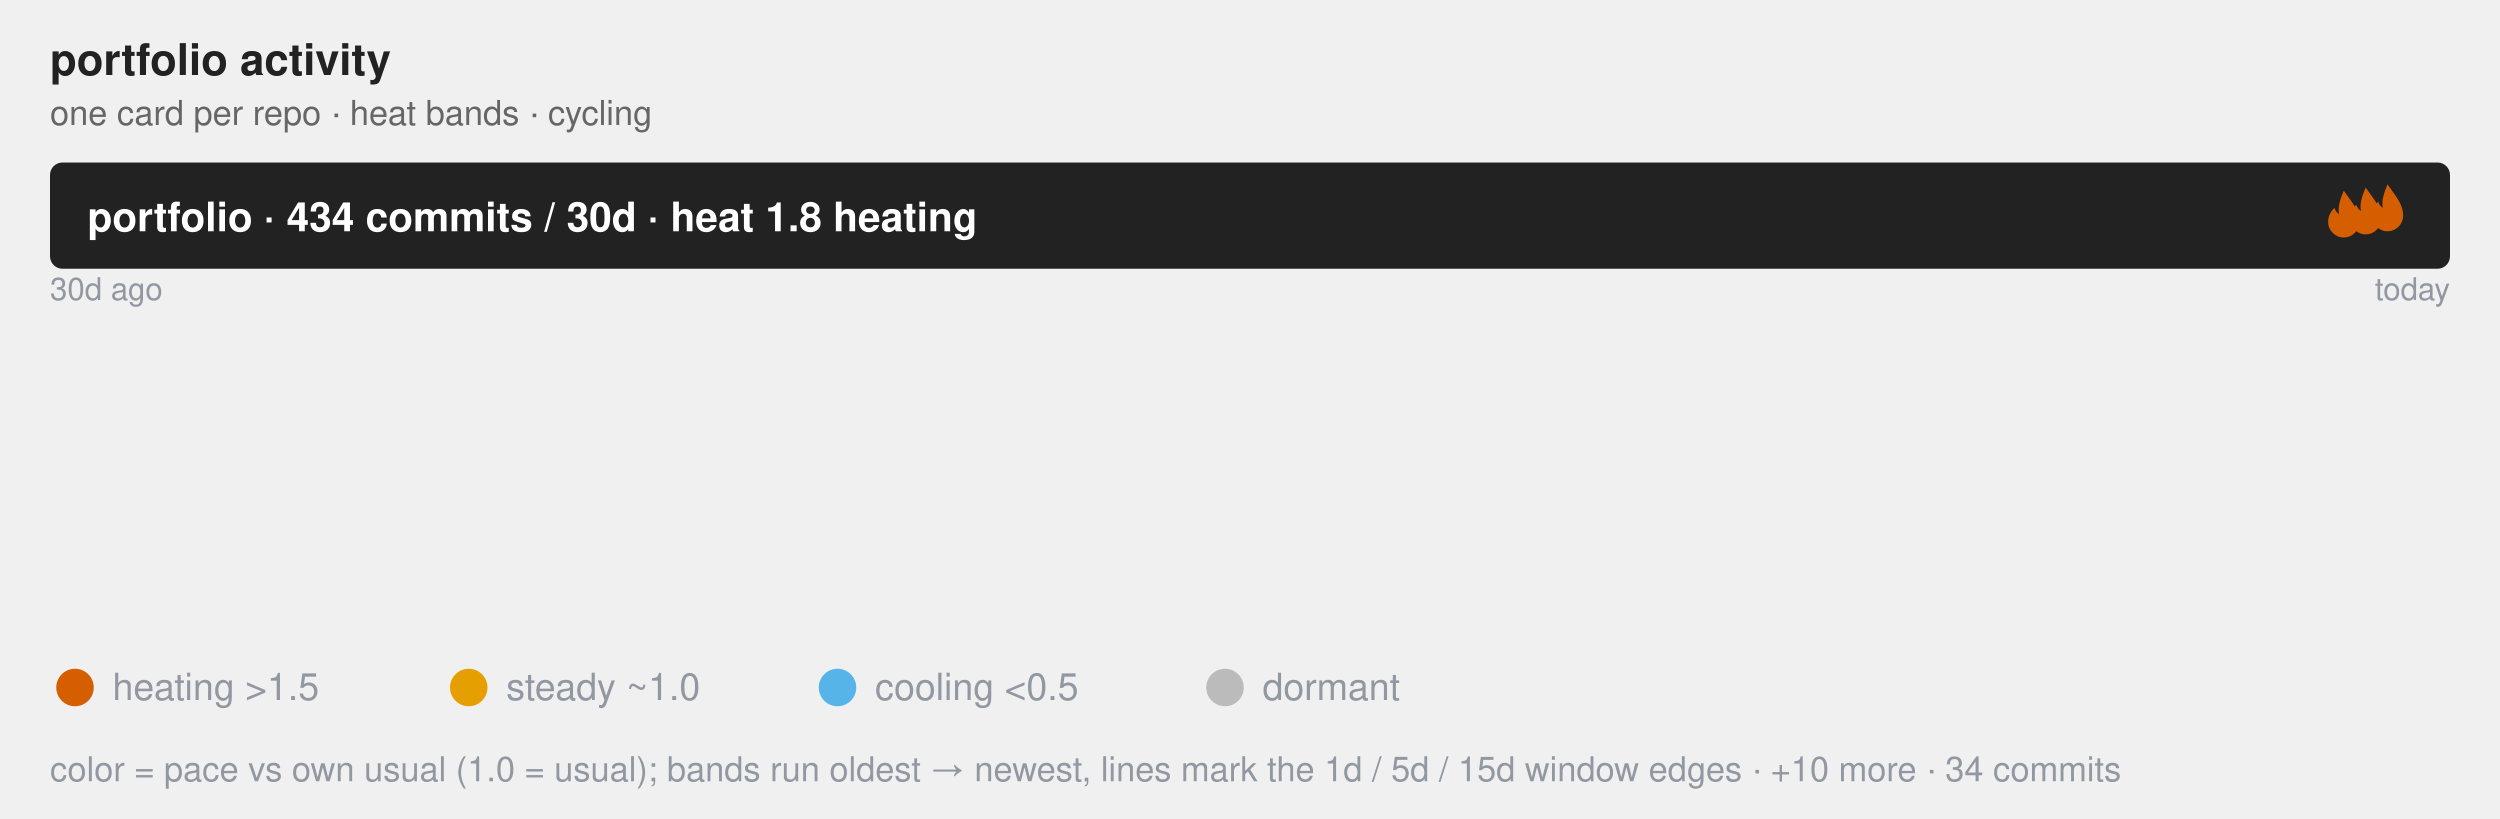
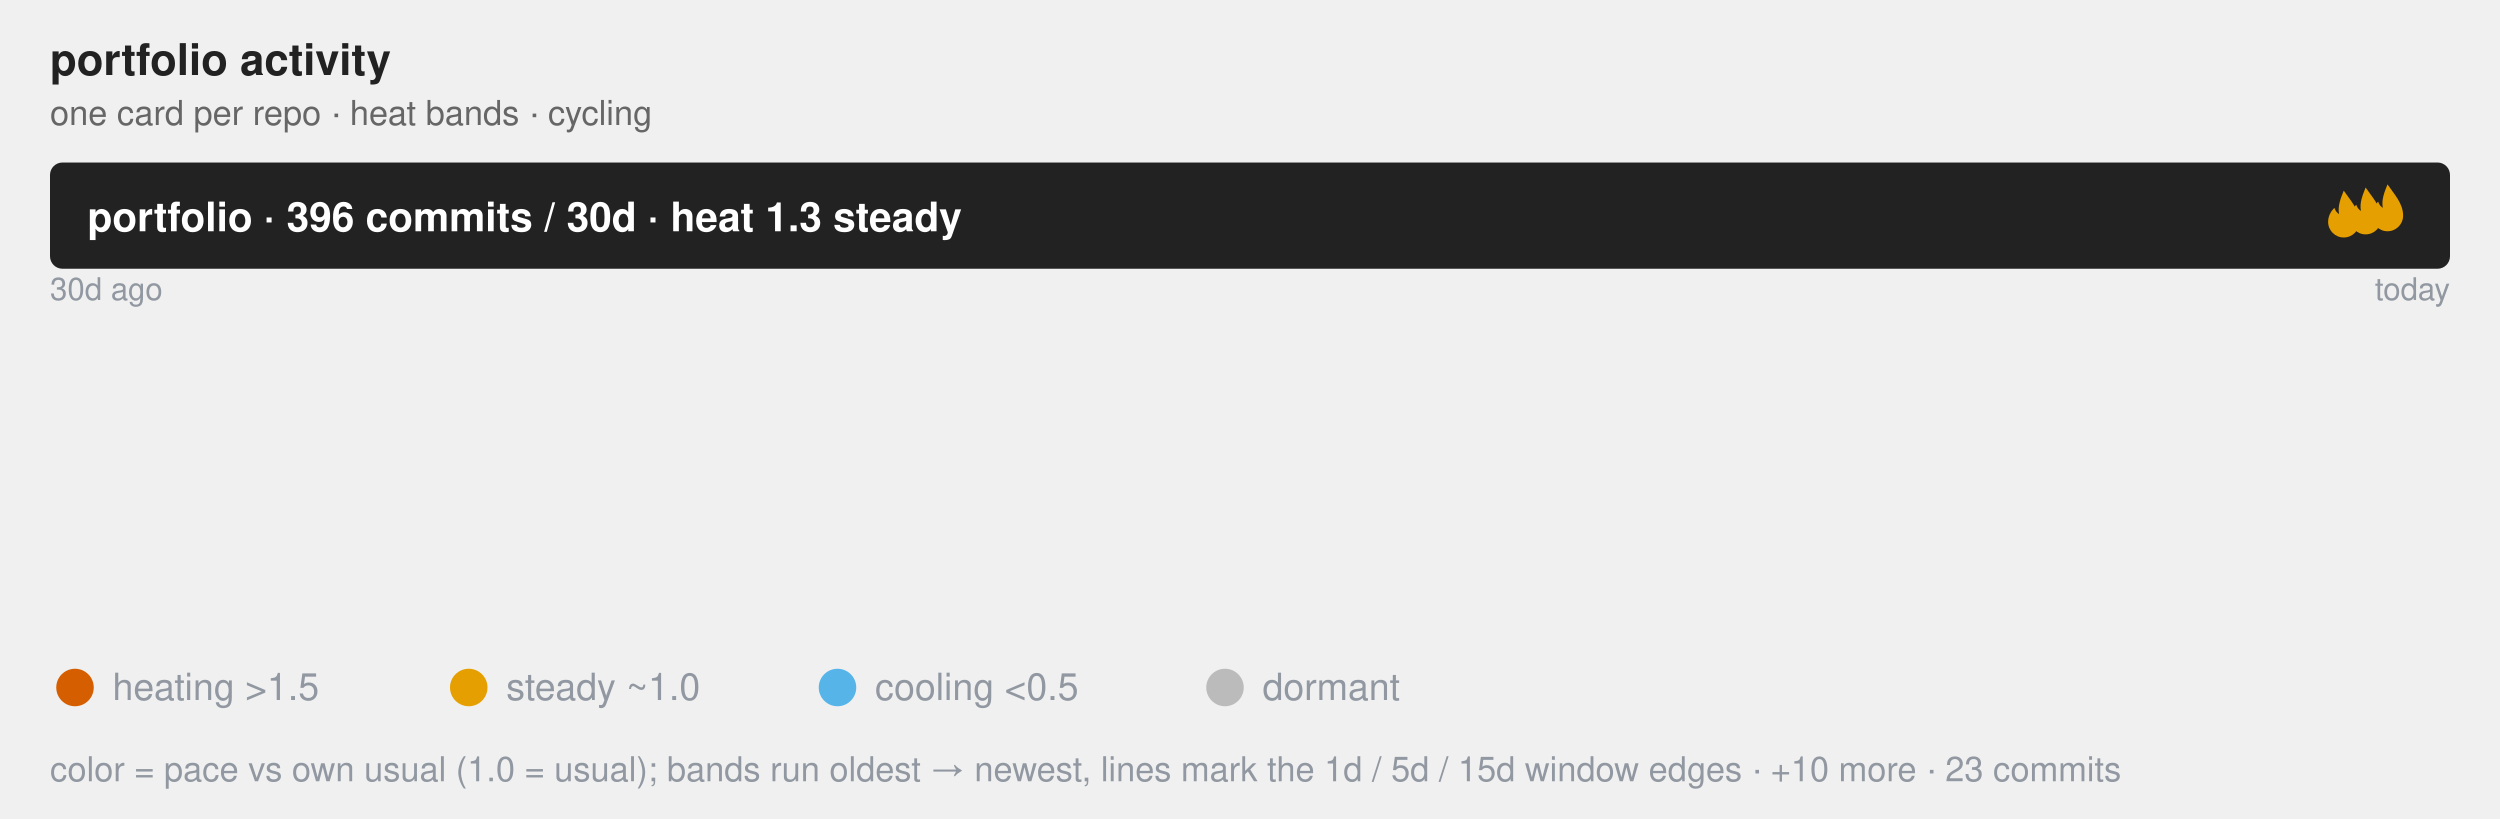
<svg xmlns="http://www.w3.org/2000/svg" class="flame-svg" viewBox="0 0 800.0 262.0" role="img" font-family="Helvetica, Arial, sans-serif">
  <text x="16" y="24" font-size="14" font-weight="bold" fill="#222">portfolio activity</text>
  <text x="16" y="40" class="muted">one card per repo · heat bands · cycling</text>
  <style>
            .bar {
                stroke: #fff;
                stroke-width: 2;
                rx: 4;
            }
            .lbl {
                fill: #fff;
                font-size: 13px;
                font-weight: 600;
            }
            .sub {
                fill: #fff;
                font-size: 11px;
                opacity: .92;
            }
            .dim {
                fill: #333;
                font-size: 12px;
            }
            .wht {
                fill: #fff;
                font-size: 10px;
                paint-order: stroke;
                stroke: rgba(0, 0, 0, .45);
                stroke-width: 3px;
                stroke-linejoin: round;
            }
            .muted {
                fill: #666;
                font-size: 11px;
            }
            .pulse {
                animation: breathe 2.2s ease-in-out infinite;
            }
            .slow {
                animation-duration: 3.4s;
            }
            @keyframes breathe {
                0%, 100% { opacity: .95; }
                50% { opacity: .62; }
            }
            .halo {
                transform-box: fill-box;
                transform-origin: center;
                animation: halo 2.2s ease-out infinite;
            }
            @keyframes halo {
                0% { opacity: .75; transform: scale(1); }
                100% { opacity: 0; transform: scale(2.4); }
            }
            .card {
                opacity: 0;
                animation: whisk ease-in-out infinite;
                animation-iteration-count: infinite;
            }
            .deck .card#r0 {
                opacity: 1;
            }
            @keyframes whisk {
                0% { opacity: 0; transform: translateX(60px); }
                3% { opacity: 1; transform: translateX(0); }
                10% { opacity: 1; transform: translateX(0); }
                13% { opacity: 0; transform: translateX(-60px); }
                100% { opacity: 0; transform: translateX(-60px); }
            }
            @media (prefers-reduced-motion: reduce) {
                .pulse, .halo, .card { animation: none; }
            }
        </style>
  <rect x="16.0" y="52.0" width="768.0" height="34.0" rx="4" fill="#222" />
-   <text x="28.0" y="74.0" class="lbl">portfolio · 434 commits / 30d · heat 1.8 heating</text>
-   <svg x="742.0" y="61" width="16" height="16" viewBox="0 0 16 16" fill="#D55E00" class="pulse">
+   <text x="28.0" y="74.0" class="lbl">portfolio · 396 commits / 30d · heat 1.3 steady</text>
+   <svg x="742.0" y="61" width="16" height="16" viewBox="0 0 16 16" fill="#E69F00" class="pulse slow">
    <path d="M8 0 C10 3 13 6 13 10 A5 5 0 0 1 3 10 C3 8 4 6.5 5 5.5 C5.5 7 6.5 7.5 6.5 7.5 C6 5 7 2.5 8 0 Z" />
  </svg>
-   <svg x="749.0" y="60" width="16" height="16" viewBox="0 0 16 16" fill="#D55E00" class="pulse" style="animation-delay:-0.73s">
+   <svg x="749.0" y="60" width="16" height="16" viewBox="0 0 16 16" fill="#E69F00" class="pulse slow" style="animation-delay:-1.13s">
    <path d="M8 0 C10 3 13 6 13 10 A5 5 0 0 1 3 10 C3 8 4 6.5 5 5.5 C5.5 7 6.5 7.5 6.5 7.5 C6 5 7 2.5 8 0 Z" />
  </svg>
-   <svg x="756.0" y="59" width="16" height="16" viewBox="0 0 16 16" fill="#D55E00" class="pulse" style="animation-delay:-1.47s">
+   <svg x="756.0" y="59" width="16" height="16" viewBox="0 0 16 16" fill="#E69F00" class="pulse slow" style="animation-delay:-2.27s">
    <path d="M8 0 C10 3 13 6 13 10 A5 5 0 0 1 3 10 C3 8 4 6.5 5 5.5 C5.5 7 6.5 7.5 6.5 7.5 C6 5 7 2.5 8 0 Z" />
  </svg>
  <text x="16.0" y="96.0" font-size="10" fill="#9198a1">30d ago</text>
  <text x="784.0" y="96.0" font-size="10" text-anchor="end" fill="#9198a1">today</text>
  <linearGradient id="grad-r0" x1="0" y1="0" x2="1" y2="0">
    <stop offset="0.000" stop-color="#BBBBBB" stop-opacity="0.55" />
-     <stop offset="0.592" stop-color="#56B4E9" stop-opacity="0.55" />
-     <stop offset="1.000" stop-color="#E69F00" stop-opacity="0.55" />
+     <stop offset="0.104" stop-color="#BBBBBB" stop-opacity="0.55" />
+     <stop offset="0.198" stop-color="#56B4E9" stop-opacity="0.55" />
+     <stop offset="0.858" stop-color="#E69F00" stop-opacity="0.55" />
+     <stop offset="1.000" stop-color="#D55E00" stop-opacity="0.55" />
  </linearGradient>
  <linearGradient id="grad-r1" x1="0" y1="0" x2="1" y2="0">
    <stop offset="0.000" stop-color="#BBBBBB" stop-opacity="0.55" />
-     <stop offset="0.764" stop-color="#BBBBBB" stop-opacity="0.55" />
-     <stop offset="0.778" stop-color="#56B4E9" stop-opacity="0.55" />
+     <stop offset="0.170" stop-color="#BBBBBB" stop-opacity="0.55" />
+     <stop offset="0.980" stop-color="#56B4E9" stop-opacity="0.55" />
    <stop offset="1.000" stop-color="#E69F00" stop-opacity="0.55" />
  </linearGradient>
  <linearGradient id="grad-r2" x1="0" y1="0" x2="1" y2="0">
    <stop offset="0.000" stop-color="#BBBBBB" stop-opacity="0.55" />
-     <stop offset="0.222" stop-color="#BBBBBB" stop-opacity="0.55" />
-     <stop offset="0.356" stop-color="#56B4E9" stop-opacity="0.55" />
-     <stop offset="0.556" stop-color="#E69F00" stop-opacity="0.55" />
+     <stop offset="0.833" stop-color="#BBBBBB" stop-opacity="0.55" />
+     <stop offset="0.985" stop-color="#56B4E9" stop-opacity="0.55" />
+     <stop offset="1.000" stop-color="#E69F00" stop-opacity="0.55" />
+   </linearGradient>
+   <linearGradient id="grad-r3" x1="0" y1="0" x2="1" y2="0">
+     <stop offset="0.000" stop-color="#BBBBBB" stop-opacity="0.55" />
+     <stop offset="0.600" stop-color="#BBBBBB" stop-opacity="0.55" />
+     <stop offset="1.000" stop-color="#56B4E9" stop-opacity="0.55" />
+   </linearGradient>
+   <linearGradient id="grad-r4" x1="0" y1="0" x2="1" y2="0">
+     <stop offset="0.000" stop-color="#BBBBBB" stop-opacity="0.55" />
+     <stop offset="0.926" stop-color="#56B4E9" stop-opacity="0.55" />
+     <stop offset="1.000" stop-color="#E69F00" stop-opacity="0.55" />
+   </linearGradient>
+   <linearGradient id="grad-r5" x1="0" y1="0" x2="1" y2="0">
+     <stop offset="0.000" stop-color="#BBBBBB" stop-opacity="0.55" />
+     <stop offset="0.929" stop-color="#BBBBBB" stop-opacity="0.55" />
    <stop offset="1.000" stop-color="#D55E00" stop-opacity="0.55" />
  </linearGradient>
-   <linearGradient id="grad-r3" x1="0" y1="0" x2="1" y2="0">
-     <stop offset="0.000" stop-color="#BBBBBB" stop-opacity="0.55" />
-     <stop offset="0.600" stop-color="#BBBBBB" stop-opacity="0.55" />
-     <stop offset="1.000" stop-color="#E69F00" stop-opacity="0.55" />
-   </linearGradient>
-   <linearGradient id="grad-r4" x1="0" y1="0" x2="1" y2="0">
-     <stop offset="0.000" stop-color="#BBBBBB" stop-opacity="0.55" />
-     <stop offset="0.394" stop-color="#56B4E9" stop-opacity="0.55" />
-     <stop offset="0.909" stop-color="#E69F00" stop-opacity="0.55" />
-     <stop offset="1.000" stop-color="#D55E00" stop-opacity="0.55" />
-   </linearGradient>
-   <linearGradient id="grad-r5" x1="0" y1="0" x2="1" y2="0">
-     <stop offset="0.000" stop-color="#BBBBBB" stop-opacity="0.55" />
-     <stop offset="0.560" stop-color="#56B4E9" stop-opacity="0.55" />
-     <stop offset="1.000" stop-color="#E69F00" stop-opacity="0.55" />
-   </linearGradient>
  <linearGradient id="grad-r6" x1="0" y1="0" x2="1" y2="0">
    <stop offset="0.000" stop-color="#BBBBBB" stop-opacity="0.55" />
-     <stop offset="0.150" stop-color="#BBBBBB" stop-opacity="0.55" />
-     <stop offset="0.600" stop-color="#56B4E9" stop-opacity="0.55" />
+     <stop offset="0.231" stop-color="#BBBBBB" stop-opacity="0.55" />
+     <stop offset="0.923" stop-color="#56B4E9" stop-opacity="0.55" />
    <stop offset="1.000" stop-color="#E69F00" stop-opacity="0.55" />
  </linearGradient>
  <linearGradient id="grad-r7" x1="0" y1="0" x2="1" y2="0">
    <stop offset="0.000" stop-color="#BBBBBB" stop-opacity="0.55" />
-     <stop offset="1.000" stop-color="#BBBBBB" stop-opacity="0.55" />
-   </linearGradient>
-   <g id="r0" class="card pulse slow" style="animation-duration:32.0s;animation-delay:0s">
+     <stop offset="0.083" stop-color="#BBBBBB" stop-opacity="0.55" />
+     <stop offset="1.000" stop-color="#56B4E9" stop-opacity="0.55" />
+   </linearGradient>
+   <g id="r0" class="card pulse" style="animation-duration:32.0s;animation-delay:0s">
    <rect x="16.0" y="100.0" width="768.0" height="104.0" rx="4" fill="url(#grad-r0)" />
-     <line x1="470.9" y1="100.0" x2="470.9" y2="110.0" stroke="#9198a1" stroke-width="1" opacity="0.8" />
-     <text x="470.9" y="96.0" font-size="10" text-anchor="middle" fill="#9198a1">5d</text>
+     <line x1="95.7" y1="100.0" x2="95.7" y2="110.0" stroke="#9198a1" stroke-width="1" opacity="0.8" />
+     <text x="95.7" y="96.0" font-size="10" text-anchor="middle" fill="#9198a1">15d</text>
+     <line x1="168.2" y1="100.0" x2="168.2" y2="110.0" stroke="#9198a1" stroke-width="1" opacity="0.8" />
+     <text x="168.2" y="96.0" font-size="10" text-anchor="middle" fill="#9198a1">5d</text>
+     <line x1="675.3" y1="100.0" x2="675.3" y2="110.0" stroke="#9198a1" stroke-width="1" opacity="0.8" />
+     <text x="675.3" y="96.0" font-size="10" text-anchor="middle" fill="#9198a1">1d</text>
+     <text x="32.0" y="130.0" font-size="20" font-weight="bold" fill="#222">rust-oxdock</text>
+     <text x="32.0" y="152.0" class="dim" font-weight="bold">An experimental DSL used for building embeddable artifacts and orchestrating pipelines.</text>
+     <text x="32.0" y="168.0" class="sub">106 commits · 26.8% of portfolio · heat 3.6 heating · Rust</text>
+     <text x="32.0" y="182.0" class="wht">#build-tools #containerless-build #dockerfile-syntax #dsl #mcp-server #process-orchestration +1</text>
+   </g>
+   <g id="r1" class="card pulse slow" style="animation-duration:32.0s;animation-delay:-4.0s">
+     <rect x="16.0" y="100.0" width="768.0" height="104.0" rx="4" fill="url(#grad-r1)" />
+     <line x1="146.6" y1="100.0" x2="146.6" y2="110.0" stroke="#9198a1" stroke-width="1" opacity="0.8" />
+     <text x="146.6" y="96.0" font-size="10" text-anchor="middle" fill="#9198a1">15d</text>
+     <line x1="768.6" y1="100.0" x2="768.6" y2="110.0" stroke="#9198a1" stroke-width="1" opacity="0.8" />
+     <text x="768.6" y="96.0" font-size="10" text-anchor="middle" fill="#9198a1" />
    <text x="32.0" y="130.0" font-size="20" font-weight="bold" fill="#222">jzombie-graph</text>
    <text x="32.0" y="152.0" class="dim" font-weight="bold">Nightly map of my GitHub portfolio: real dependency edges plus a self-normalized Developer Focus gauge ranking where at…</text>
-     <text x="32.0" y="168.0" class="sub">157 commits · 36.2% of portfolio · heat 1.5 steady · Rust</text>
+     <text x="32.0" y="168.0" class="sub">100 commits · 25.3% of portfolio · heat 0.6 steady · Rust</text>
    <text x="32.0" y="182.0" class="wht">#automation #command-line #data-visualization #dependency-graph #developer-tools #github-actions +6</text>
  </g>
-   <g id="r1" class="card pulse slow" style="animation-duration:32.0s;animation-delay:-4.0s">
-     <rect x="16.0" y="100.0" width="768.0" height="104.0" rx="4" fill="url(#grad-r1)" />
-     <line x1="602.7" y1="100.0" x2="602.7" y2="110.0" stroke="#9198a1" stroke-width="1" opacity="0.8" />
-     <text x="602.7" y="96.0" font-size="10" text-anchor="middle" fill="#9198a1">15d</text>
-     <line x1="613.3" y1="100.0" x2="613.3" y2="110.0" stroke="#9198a1" stroke-width="1" opacity="0.8" />
-     <text x="613.3" y="96.0" font-size="10" text-anchor="middle" fill="#9198a1">5d</text>
+   <g id="r2" class="card " style="animation-duration:32.0s;animation-delay:-8.0s">
+     <rect x="16.0" y="100.0" width="768.0" height="104.0" rx="4" fill="url(#grad-r2)" />
+     <line x1="656.0" y1="100.0" x2="656.0" y2="110.0" stroke="#9198a1" stroke-width="1" opacity="0.8" />
+     <text x="656.0" y="96.0" font-size="10" text-anchor="middle" fill="#9198a1">15d</text>
+     <line x1="772.4" y1="100.0" x2="772.4" y2="110.0" stroke="#9198a1" stroke-width="1" opacity="0.8" />
+     <text x="772.4" y="96.0" font-size="10" text-anchor="middle" fill="#9198a1" />
    <text x="32.0" y="130.0" font-size="20" font-weight="bold" fill="#222">windows-headless</text>
    <text x="32.0" y="152.0" class="dim" font-weight="bold">Provision an SSH-ready headless Windows 11 VM from a retail installer ISO in one command. Unattended setup, portable QE…</text>
-     <text x="32.0" y="168.0" class="sub">72 commits · 16.6% of portfolio · heat 0.6 steady · Rust</text>
+     <text x="32.0" y="168.0" class="sub">66 commits · 16.7% of portfolio · heat 0.1 cooling · Rust</text>
    <text x="32.0" y="182.0" class="wht">#command-line-utilities #headless #provisioning #ssh #unattended-installation #virtualization +2</text>
  </g>
-   <g id="r2" class="card pulse" style="animation-duration:32.0s;animation-delay:-8.0s">
-     <rect x="16.0" y="100.0" width="768.0" height="104.0" rx="4" fill="url(#grad-r2)" />
-     <line x1="186.7" y1="100.0" x2="186.7" y2="110.0" stroke="#9198a1" stroke-width="1" opacity="0.8" />
-     <text x="186.7" y="96.0" font-size="10" text-anchor="middle" fill="#9198a1">15d</text>
-     <line x1="289.1" y1="100.0" x2="289.1" y2="110.0" stroke="#9198a1" stroke-width="1" opacity="0.8" />
-     <text x="289.1" y="96.0" font-size="10" text-anchor="middle" fill="#9198a1">5d</text>
-     <line x1="442.7" y1="100.0" x2="442.7" y2="110.0" stroke="#9198a1" stroke-width="1" opacity="0.8" />
-     <text x="442.7" y="96.0" font-size="10" text-anchor="middle" fill="#9198a1">1d</text>
-     <text x="32.0" y="130.0" font-size="20" font-weight="bold" fill="#222">rust-oxdock</text>
-     <text x="32.0" y="152.0" class="dim" font-weight="bold">An experimental DSL used for building embeddable artifacts and orchestrating pipelines.</text>
-     <text x="32.0" y="168.0" class="sub">45 commits · 10.4% of portfolio · heat 6.3 heating · Rust</text>
-     <text x="32.0" y="182.0" class="wht">#build-tools #containerless-build #dockerfile-syntax #dsl #mcp-server #process-orchestration +1</text>
-   </g>
-   <g id="r3" class="card pulse slow" style="animation-duration:32.0s;animation-delay:-12.0s">
+   <g id="r3" class="card " style="animation-duration:32.0s;animation-delay:-12.0s">
    <rect x="16.0" y="100.0" width="768.0" height="104.0" rx="4" fill="url(#grad-r3)" />
    <line x1="476.8" y1="100.0" x2="476.8" y2="110.0" stroke="#9198a1" stroke-width="1" opacity="0.8" />
    <text x="476.8" y="96.0" font-size="10" text-anchor="middle" fill="#9198a1">15d</text>
    <text x="32.0" y="130.0" font-size="20" font-weight="bold" fill="#222">jzombie</text>
    <text x="32.0" y="152.0" class="dim" font-weight="bold" />
-     <text x="32.0" y="168.0" class="sub">35 commits · 8.1% of portfolio · heat 1.1 steady · Go Template</text>
+     <text x="32.0" y="168.0" class="sub">35 commits · 8.8% of portfolio · heat 0.3 cooling · Go Template</text>
    <text x="32.0" y="182.0" class="wht" />
  </g>
-   <g id="r4" class="card pulse" style="animation-duration:32.0s;animation-delay:-16.0s">
+   <g id="r4" class="card pulse slow" style="animation-duration:32.0s;animation-delay:-16.0s">
    <rect x="16.0" y="100.0" width="768.0" height="104.0" rx="4" fill="url(#grad-r4)" />
-     <line x1="318.5" y1="100.0" x2="318.5" y2="110.0" stroke="#9198a1" stroke-width="1" opacity="0.8" />
-     <text x="318.5" y="96.0" font-size="10" text-anchor="middle" fill="#9198a1">5d</text>
-     <line x1="714.2" y1="100.0" x2="714.2" y2="110.0" stroke="#9198a1" stroke-width="1" opacity="0.8" />
-     <text x="714.2" y="96.0" font-size="10" text-anchor="middle" fill="#9198a1">1d</text>
-     <text x="32.0" y="130.0" font-size="20" font-weight="bold" fill="#222">rust-sec-fetcher</text>
-     <text x="32.0" y="152.0" class="dim" font-weight="bold">Async Rust client for SEC EDGAR: fetch filings, fund holdings, XBRL data, and IPO registrations with compliant rate lim…</text>
-     <text x="32.0" y="168.0" class="sub">33 commits · 7.6% of portfolio · heat 2.8 heating · Rust</text>
-     <text x="32.0" y="182.0" class="wht">#api-bindings #edgar-api #filings #finance #sec #stocks</text>
-   </g>
-   <g id="r5" class="card pulse" style="animation-duration:32.0s;animation-delay:-20.0s">
-     <rect x="16.0" y="100.0" width="768.0" height="104.0" rx="4" fill="url(#grad-r5)" />
-     <line x1="446.1" y1="100.0" x2="446.1" y2="110.0" stroke="#9198a1" stroke-width="1" opacity="0.8" />
-     <text x="446.1" y="96.0" font-size="10" text-anchor="middle" fill="#9198a1">5d</text>
+     <line x1="727.1" y1="100.0" x2="727.1" y2="110.0" stroke="#9198a1" stroke-width="1" opacity="0.8" />
+     <text x="727.1" y="96.0" font-size="10" text-anchor="middle" fill="#9198a1">5d</text>
    <text x="32.0" y="130.0" font-size="20" font-weight="bold" fill="#222">zenosmosis-blog</text>
    <text x="32.0" y="152.0" class="dim" font-weight="bold" />
-     <text x="32.0" y="168.0" class="sub">25 commits · 5.8% of portfolio · heat 1.5 heating · HTML</text>
+     <text x="32.0" y="168.0" class="sub">27 commits · 6.8% of portfolio · heat 0.8 steady · HTML</text>
    <text x="32.0" y="182.0" class="wht" />
+   </g>
+   <g id="r5" class="card pulse slow" style="animation-duration:32.0s;animation-delay:-20.0s">
+     <rect x="16.0" y="100.0" width="768.0" height="104.0" rx="4" fill="url(#grad-r5)" />
+     <line x1="729.1" y1="100.0" x2="729.1" y2="110.0" stroke="#9198a1" stroke-width="1" opacity="0.8" />
+     <text x="729.1" y="96.0" font-size="10" text-anchor="middle" fill="#9198a1">15d</text>
+     <text x="32.0" y="130.0" font-size="20" font-weight="bold" fill="#222">rust-triplets</text>
+     <text x="32.0" y="152.0" class="dim" font-weight="bold">Composable data sampling primitives for deterministic multi-source ML/AI training-data orchestration.</text>
+     <text x="32.0" y="168.0" class="sub">14 commits · 3.5% of portfolio · heat 0.9 steady · Rust</text>
+     <text x="32.0" y="182.0" class="wht">#algorithms #artificial-intelligence #bm25 #dataset-sampling #science #text-processing +3</text>
  </g>
  <g id="r6" class="card pulse slow" style="animation-duration:32.0s;animation-delay:-24.0s">
    <rect x="16.0" y="100.0" width="768.0" height="104.0" rx="4" fill="url(#grad-r6)" />
-     <line x1="131.2" y1="100.0" x2="131.2" y2="110.0" stroke="#9198a1" stroke-width="1" opacity="0.8" />
-     <text x="131.2" y="96.0" font-size="10" text-anchor="middle" fill="#9198a1">15d</text>
-     <line x1="476.8" y1="100.0" x2="476.8" y2="110.0" stroke="#9198a1" stroke-width="1" opacity="0.8" />
-     <text x="476.8" y="96.0" font-size="10" text-anchor="middle" fill="#9198a1">5d</text>
+     <line x1="193.2" y1="100.0" x2="193.2" y2="110.0" stroke="#9198a1" stroke-width="1" opacity="0.8" />
+     <text x="193.2" y="96.0" font-size="10" text-anchor="middle" fill="#9198a1">15d</text>
+     <line x1="724.9" y1="100.0" x2="724.9" y2="110.0" stroke="#9198a1" stroke-width="1" opacity="0.8" />
+     <text x="724.9" y="96.0" font-size="10" text-anchor="middle" fill="#9198a1">5d</text>
    <text x="32.0" y="130.0" font-size="20" font-weight="bold" fill="#222">term-wm</text>
    <text x="32.0" y="152.0" class="dim" font-weight="bold">Spatial Terminal Desktop Environment for Remote Workspaces</text>
-     <text x="32.0" y="168.0" class="sub">20 commits · 4.6% of portfolio · heat 1.4 steady · Rust</text>
+     <text x="32.0" y="168.0" class="sub">13 commits · 3.3% of portfolio · heat 0.7 steady · Rust</text>
    <text x="32.0" y="182.0" class="wht">#gui #spatial-desktop #ssh #terminal-ui #window-managers #workspace</text>
  </g>
-   <g id="r7" class="card " style="animation-duration:32.0s;animation-delay:-28.0s">
+   <g id="r7" class="card pulse slow" style="animation-duration:32.0s;animation-delay:-28.0s">
    <rect x="16.0" y="100.0" width="768.0" height="104.0" rx="4" fill="url(#grad-r7)" />
-     <text x="32.0" y="130.0" font-size="20" font-weight="bold" fill="#222">rust-triplets</text>
-     <text x="32.0" y="152.0" class="dim" font-weight="bold">Composable data sampling primitives for deterministic multi-source ML/AI training-data orchestration.</text>
-     <text x="32.0" y="168.0" class="sub">13 commits · 3.0% of portfolio · heat 0.0 dormant · Rust</text>
-     <text x="32.0" y="182.0" class="wht">#algorithms #artificial-intelligence #bm25 #dataset-sampling #science #text-processing +3</text>
+     <line x1="80.0" y1="100.0" x2="80.0" y2="110.0" stroke="#9198a1" stroke-width="1" opacity="0.8" />
+     <text x="80.0" y="96.0" font-size="10" text-anchor="middle" fill="#9198a1">15d</text>
+     <text x="32.0" y="130.0" font-size="20" font-weight="bold" fill="#222">zenosmosis-website</text>
+     <text x="32.0" y="152.0" class="dim" font-weight="bold" />
+     <text x="32.0" y="168.0" class="sub">12 commits · 3.0% of portfolio · heat 0.6 steady · TypeScript</text>
+     <text x="32.0" y="182.0" class="wht" />
  </g>
  <g font-size="12" fill="#9198a1">
    <circle cx="24" cy="220" r="6" fill="#D55E00" />
    <text x="36" y="224">heating &gt;1.5</text>
    <circle cx="150" cy="220" r="6" fill="#E69F00" />
    <text x="162" y="224">steady ~1.0</text>
    <circle cx="268" cy="220" r="6" fill="#56B4E9" />
    <text x="280" y="224">cooling &lt;0.5</text>
    <circle cx="392" cy="220" r="6" fill="#BBBBBB" />
    <text x="404" y="224">dormant</text>
-     <text x="16" y="250" font-size="11" fill="#9198a1">color = pace vs own usual (1.0 = usual); bands run oldest → newest, lines mark the 1d / 5d / 15d window edges · +10 more · 34 commits</text>
+     <text x="16" y="250" font-size="11" fill="#9198a1">color = pace vs own usual (1.0 = usual); bands run oldest → newest, lines mark the 1d / 5d / 15d window edges · +10 more · 23 commits</text>
  </g>
</svg>
